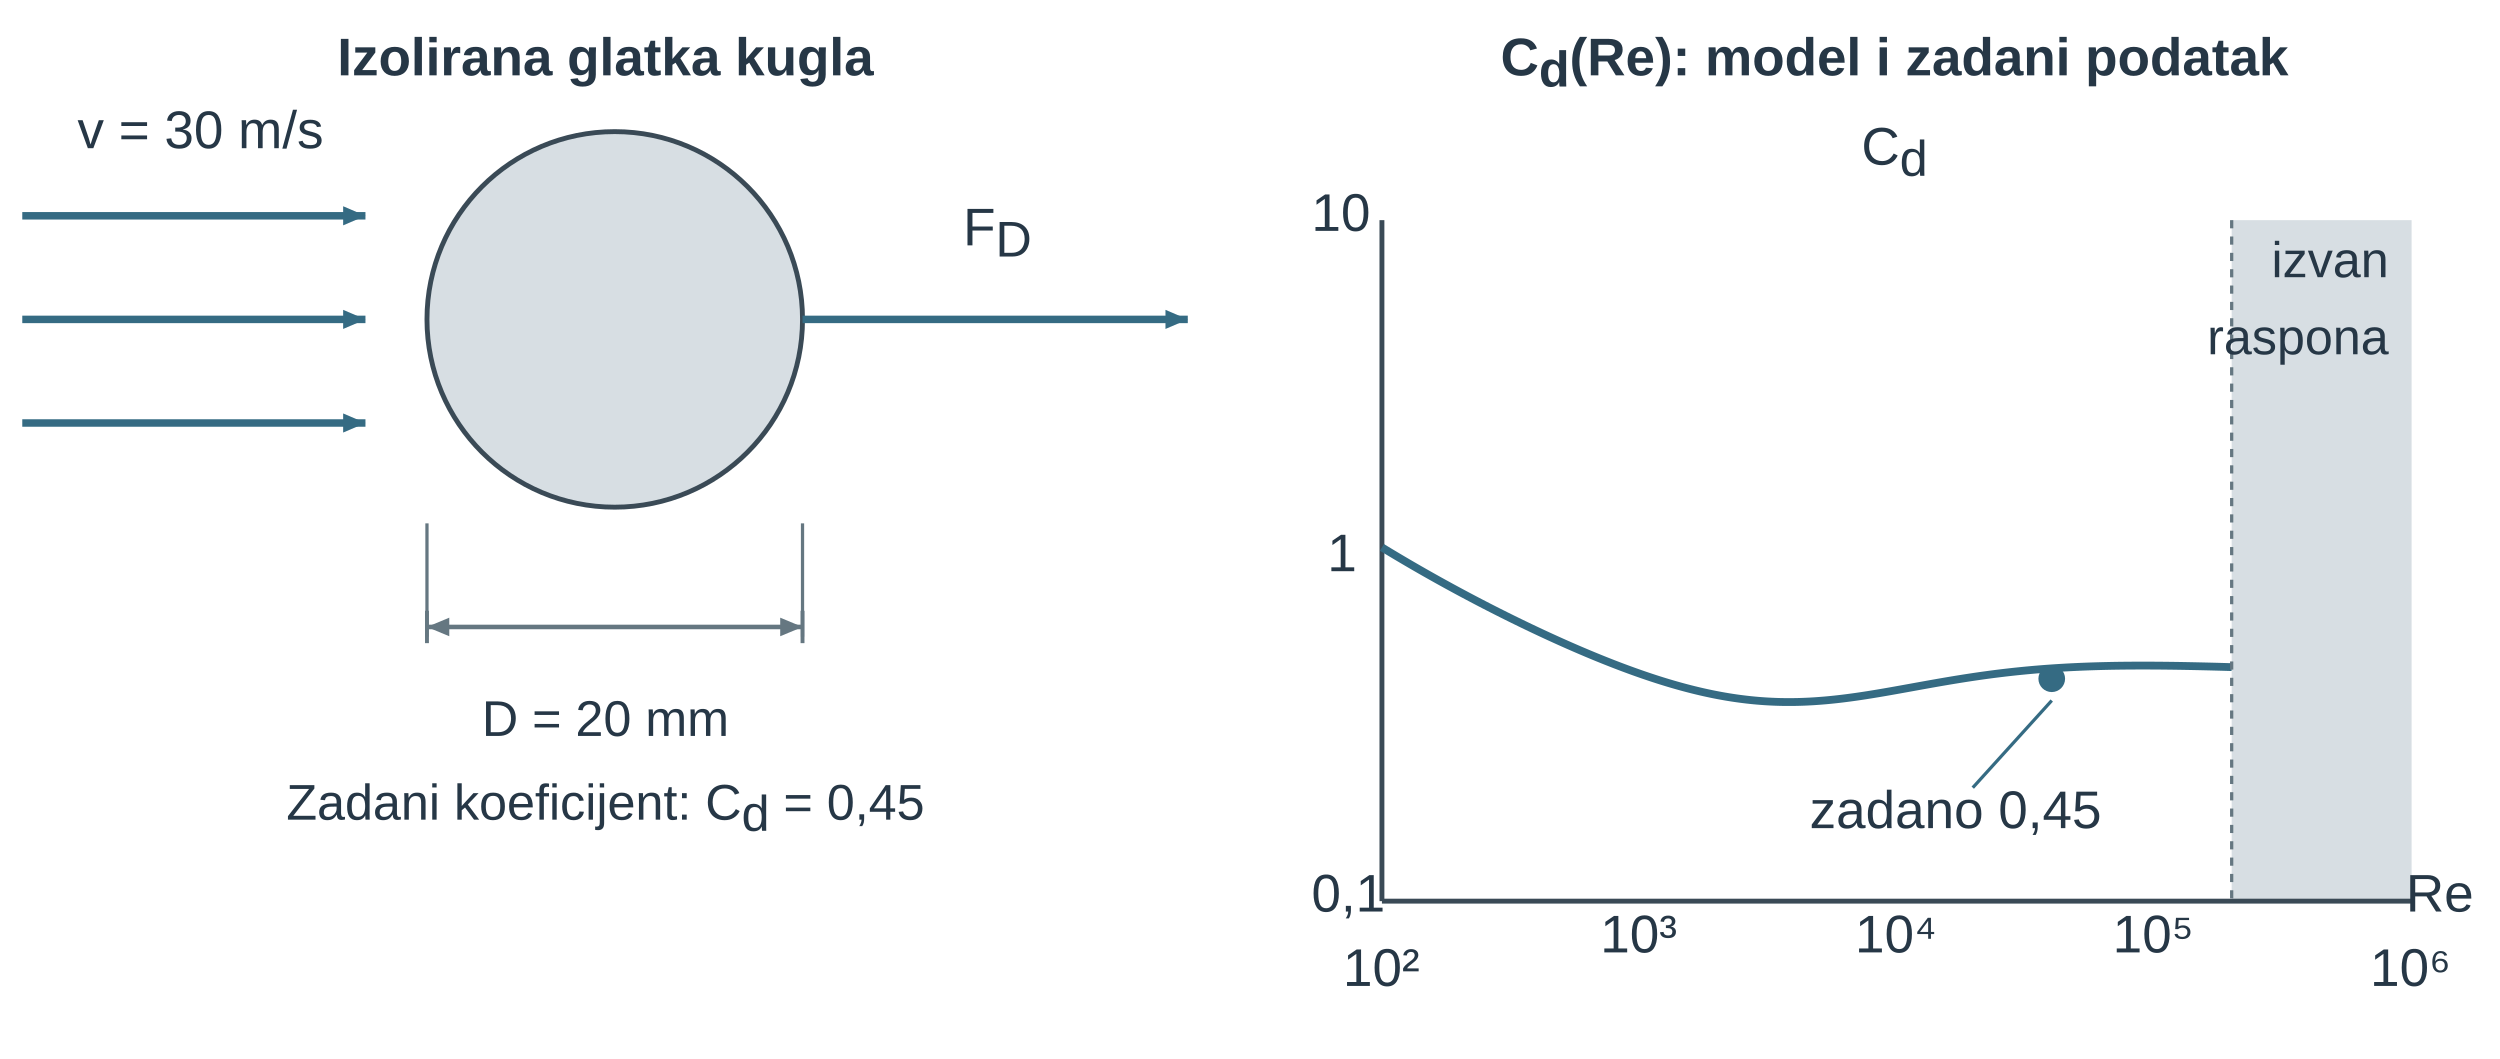
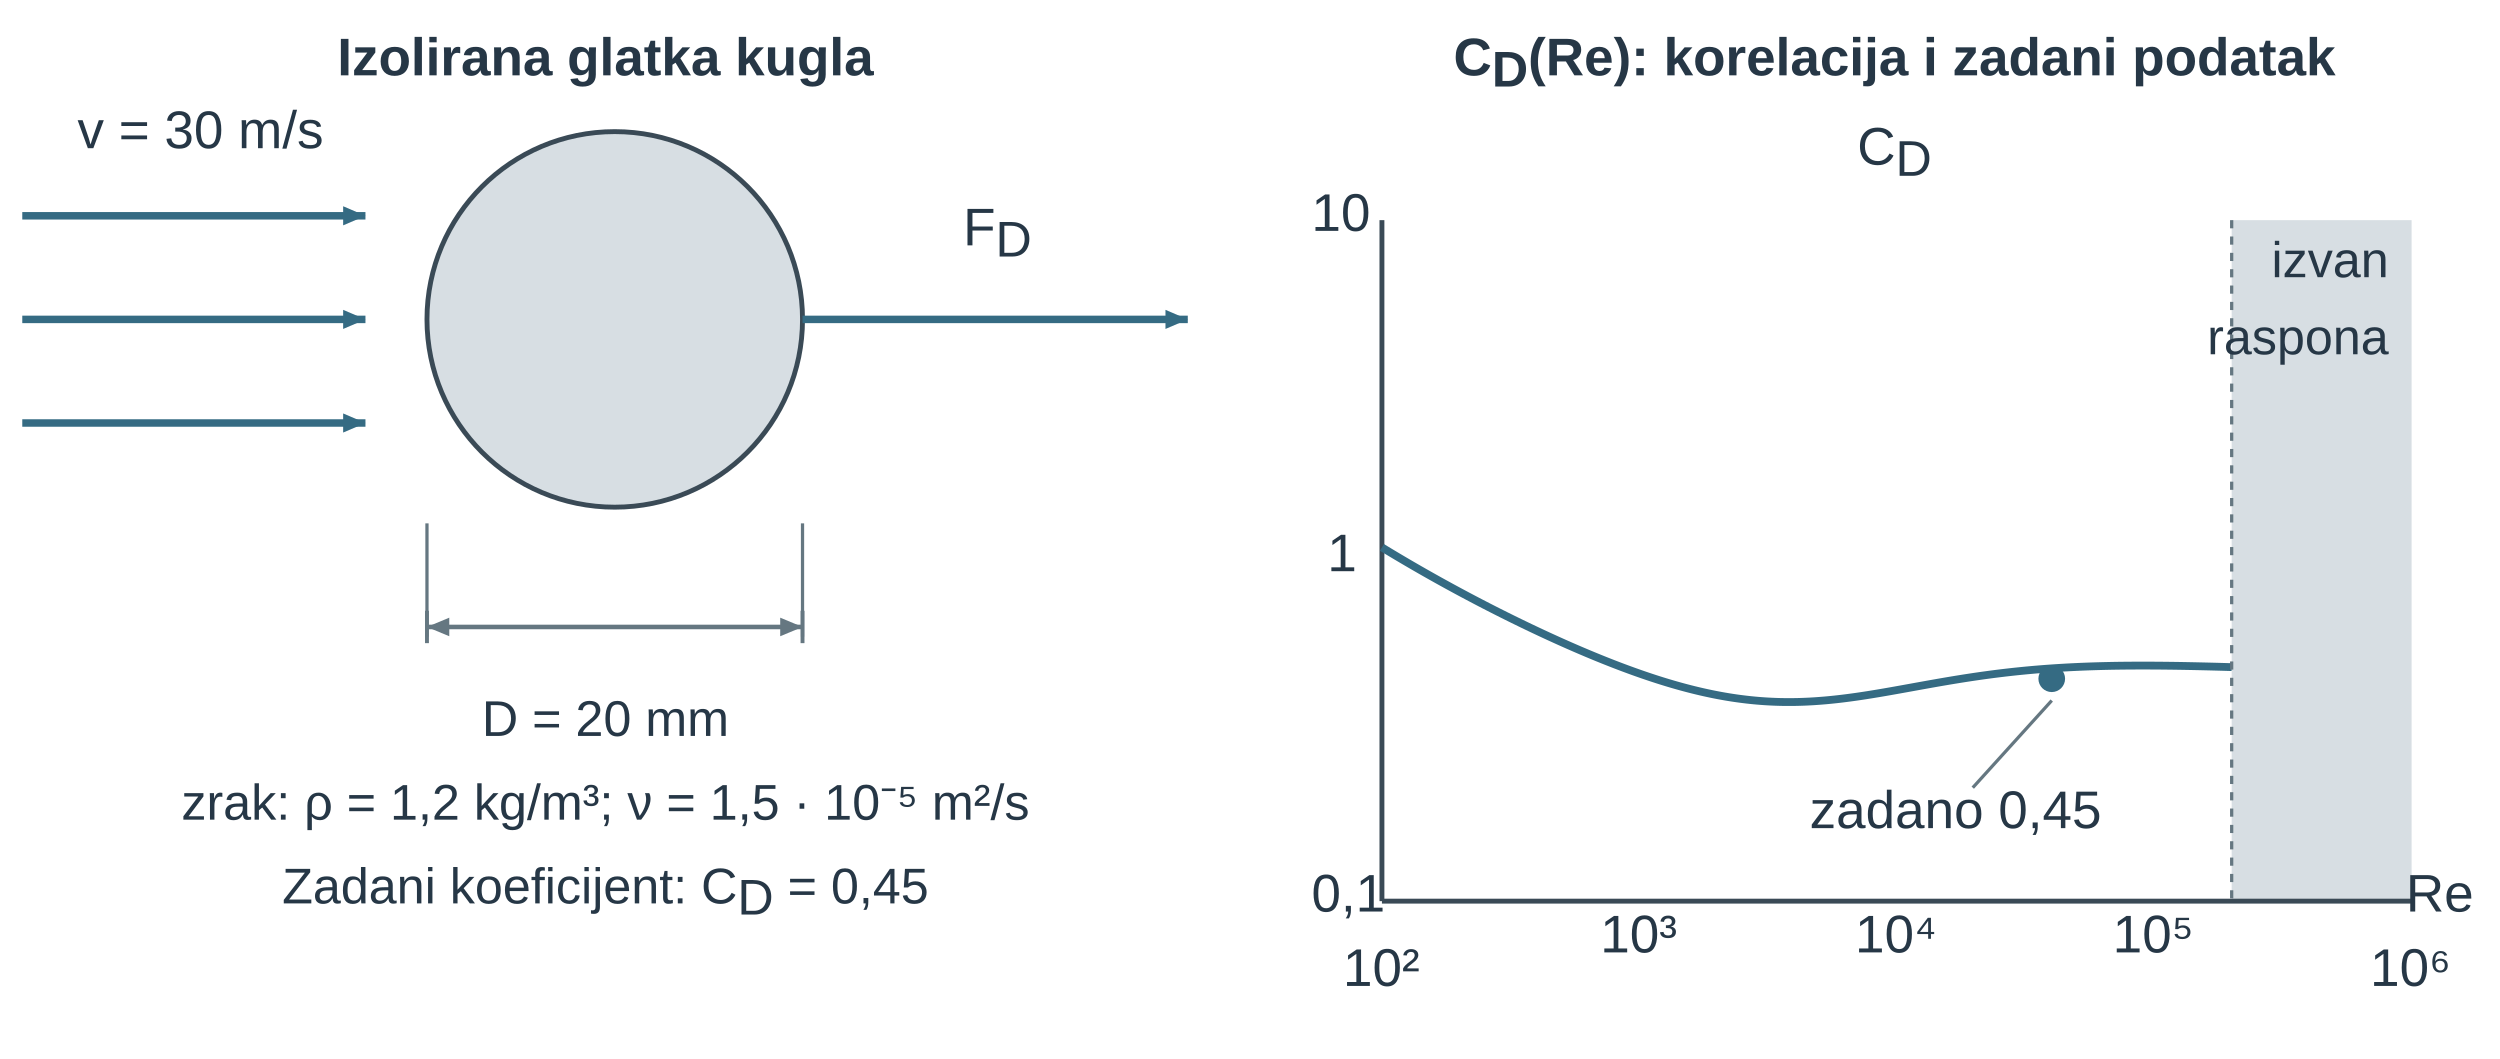
<svg xmlns="http://www.w3.org/2000/svg" width="447.874pt" height="189.624pt" viewBox="0 0 447.874 189.624" role="img">
  <defs>
    <pattern id="u14ball_hatch" width="7" height="7" patternUnits="userSpaceOnUse" patternTransform="rotate(45)">
      <line x1="0" y1="0" x2="0" y2="7" stroke="#657781" stroke-width="1.8" />
    </pattern>
    <marker id="u14ball_v" markerWidth="7" markerHeight="6" refX="7" refY="3" orient="auto">
      <path d="M0 0 L7 3 L0 6 Z" fill="#356b83" />
    </marker>
    <marker id="u14ball_dim" markerWidth="6" markerHeight="5" refX="6" refY="2.5" orient="auto-start-reverse">
      <path d="M0 0 L6 2.5 L0 5 Z" fill="#657781" />
    </marker>
    <marker id="u14ball_dimSmall" markerWidth="3" markerHeight="3" refX="3" refY="1.5" orient="auto-start-reverse">
      <path d="M0 0 L3 1.5 L0 3 Z" fill="#356b83" />
    </marker>
    <marker id="u14ball_forceMarker" markerWidth="7" markerHeight="6" refX="7" refY="3" orient="auto">
      <path d="M0 0 L7 3 L0 6 Z" fill="#356b83" />
    </marker>
    <marker id="u14ball_pressureMarker" markerWidth="7" markerHeight="6" refX="7" refY="3" orient="auto">
      <path d="M0 0 L7 3 L0 6 Z" fill="#356b83" />
    </marker>
    <marker id="u14ball_reactionMarker" markerWidth="7" markerHeight="6" refX="7" refY="3" orient="auto">
      <path d="M0 0 L7 3 L0 6 Z" fill="#356b83" />
    </marker>
    <marker id="u14ball_axisMarker" markerWidth="7" markerHeight="6" refX="7" refY="3" orient="auto">
      <path d="M0 0 L7 3 L0 6 Z" fill="#3a4a56" />
    </marker>
  </defs>
  <g font-family="Arial, Liberation Sans, sans-serif">
    <g transform="translate(108.469 13.5)">
      <text data-source-text="1" x="0" y="0" text-anchor="middle" font-size="9.5" font-weight="600" fill="rgb(38, 55, 70)">Izolirana glatka kugla</text>
    </g>
    <g transform="translate(-9.929 -72.7) scale(0.58)">
      <g transform="matrix(1 0 0 1 -38 -12)">
        <circle cx="245" cy="236" r="58" fill="rgb(215, 222, 227)" stroke="rgb(58, 74, 86)" stroke-width="1.508" stroke-linecap="butt" stroke-linejoin="miter" stroke-dasharray="none" fill-opacity="1" stroke-opacity="1" opacity="1" marker-start="none" marker-mid="none" marker-end="none" data-source-geometry="1" />
      </g>
    </g>
    <defs>
      <marker id="u14ball_v-print-0-2-marker-end" markerWidth="6.892" markerHeight="5.907" refX="7" refY="3" orient="auto" viewBox="0 0 7 6" markerUnits="userSpaceOnUse">
        <path d="M0 0 L7 3 L0 6 Z" fill="#356b83" />
      </marker>
    </defs>
    <g transform="translate(-9.929 -72.7) scale(0.58)">
      <g transform="matrix(1 0 0 1 -38 -12)">
        <path d="M62 204 L168 204" fill="none" stroke="rgb(53, 107, 131)" stroke-width="2.312" marker-end="url(#u14ball_v-print-0-2-marker-end)" stroke-linecap="butt" stroke-linejoin="miter" stroke-dasharray="none" fill-opacity="1" stroke-opacity="1" opacity="1" marker-start="none" marker-mid="none" data-source-geometry="2" />
      </g>
    </g>
    <defs>
      <marker id="u14ball_v-print-0-3-marker-end" markerWidth="6.892" markerHeight="5.907" refX="7" refY="3" orient="auto" viewBox="0 0 7 6" markerUnits="userSpaceOnUse">
        <path d="M0 0 L7 3 L0 6 Z" fill="#356b83" />
      </marker>
    </defs>
    <g transform="translate(-9.929 -72.7) scale(0.58)">
      <g transform="matrix(1 0 0 1 -38 -12)">
        <path d="M62 236 L168 236" fill="none" stroke="rgb(53, 107, 131)" stroke-width="2.312" marker-end="url(#u14ball_v-print-0-3-marker-end)" stroke-linecap="butt" stroke-linejoin="miter" stroke-dasharray="none" fill-opacity="1" stroke-opacity="1" opacity="1" marker-start="none" marker-mid="none" data-source-geometry="3" />
      </g>
    </g>
    <defs>
      <marker id="u14ball_v-print-0-4-marker-end" markerWidth="6.892" markerHeight="5.907" refX="7" refY="3" orient="auto" viewBox="0 0 7 6" markerUnits="userSpaceOnUse">
        <path d="M0 0 L7 3 L0 6 Z" fill="#356b83" />
      </marker>
    </defs>
    <g transform="translate(-9.929 -72.7) scale(0.58)">
      <g transform="matrix(1 0 0 1 -38 -12)">
        <path d="M62 268 L168 268" fill="none" stroke="rgb(53, 107, 131)" stroke-width="2.312" marker-end="url(#u14ball_v-print-0-4-marker-end)" stroke-linecap="butt" stroke-linejoin="miter" stroke-dasharray="none" fill-opacity="1" stroke-opacity="1" opacity="1" marker-start="none" marker-mid="none" data-source-geometry="4" />
      </g>
    </g>
    <defs>
      <marker id="u14ball_forceMarker-print-0-6-marker-end" markerWidth="6.892" markerHeight="5.907" refX="7" refY="3" orient="auto" viewBox="0 0 7 6" markerUnits="userSpaceOnUse">
        <path d="M0 0 L7 3 L0 6 Z" fill="#356b83" />
      </marker>
    </defs>
    <g transform="translate(-9.929 -72.7) scale(0.58)">
      <g transform="matrix(1 0 0 1 -38 -12)">
        <path d="M303 236 L422 236" fill="none" stroke="rgb(53, 107, 131)" stroke-width="2.312" marker-end="url(#u14ball_forceMarker-print-0-6-marker-end)" stroke-linecap="butt" stroke-linejoin="miter" stroke-dasharray="none" fill-opacity="1" stroke-opacity="1" opacity="1" marker-start="none" marker-mid="none" data-source-geometry="6" />
      </g>
    </g>
    <g transform="translate(-9.929 -72.7) scale(0.58)">
      <g transform="matrix(1 0 0 1 -38 -12)">
        <line x1="187" y1="299" x2="187" y2="334" stroke="rgb(101, 119, 129)" stroke-width="1.005" fill="rgb(58, 74, 86)" stroke-linecap="butt" stroke-linejoin="miter" stroke-dasharray="none" fill-opacity="1" stroke-opacity="1" opacity="1" marker-start="none" marker-mid="none" marker-end="none" data-source-geometry="8" />
      </g>
    </g>
    <g transform="translate(-9.929 -72.7) scale(0.58)">
      <g transform="matrix(1 0 0 1 -38 -12)">
        <line x1="303" y1="299" x2="303" y2="334" stroke="rgb(101, 119, 129)" stroke-width="1.005" fill="rgb(58, 74, 86)" stroke-linecap="butt" stroke-linejoin="miter" stroke-dasharray="none" fill-opacity="1" stroke-opacity="1" opacity="1" marker-start="none" marker-mid="none" marker-end="none" data-source-geometry="9" />
      </g>
    </g>
    <g transform="translate(-9.929 -72.7) scale(0.58)">
      <g transform="matrix(1 0 0 1 -38 -12)">
        <line x1="187" y1="326" x2="187" y2="336" stroke="rgb(101, 119, 129)" stroke-width="1.206" fill="rgb(58, 74, 86)" stroke-linecap="butt" stroke-linejoin="miter" stroke-dasharray="none" fill-opacity="1" stroke-opacity="1" opacity="1" marker-start="none" marker-mid="none" marker-end="none" data-source-geometry="10" />
      </g>
    </g>
    <g transform="translate(-9.929 -72.7) scale(0.58)">
      <g transform="matrix(1 0 0 1 -38 -12)">
        <line x1="303" y1="326" x2="303" y2="336" stroke="rgb(101, 119, 129)" stroke-width="1.206" fill="rgb(58, 74, 86)" stroke-linecap="butt" stroke-linejoin="miter" stroke-dasharray="none" fill-opacity="1" stroke-opacity="1" opacity="1" marker-start="none" marker-mid="none" marker-end="none" data-source-geometry="11" />
      </g>
    </g>
    <defs>
      <marker id="u14ball_dim-print-0-12-marker-start" markerWidth="6.892" markerHeight="5.743" refX="6" refY="2.5" orient="auto-start-reverse" viewBox="0 0 6 5" markerUnits="userSpaceOnUse">
        <path d="M0 0 L6 2.5 L0 5 Z" fill="#657781" />
      </marker>
    </defs>
    <defs>
      <marker id="u14ball_dim-print-0-12-marker-end" markerWidth="6.892" markerHeight="5.743" refX="6" refY="2.5" orient="auto-start-reverse" viewBox="0 0 6 5" markerUnits="userSpaceOnUse">
        <path d="M0 0 L6 2.5 L0 5 Z" fill="#657781" />
      </marker>
    </defs>
    <g transform="translate(-9.929 -72.7) scale(0.58)">
      <g transform="matrix(1 0 0 1 -38 -12)">
        <path d="M187 331 L303 331" fill="none" stroke="rgb(101, 119, 129)" stroke-width="1.407" marker-start="url(#u14ball_dim-print-0-12-marker-start)" marker-end="url(#u14ball_dim-print-0-12-marker-end)" stroke-linecap="butt" stroke-linejoin="miter" stroke-dasharray="none" fill-opacity="1" stroke-opacity="1" opacity="1" marker-mid="none" data-source-geometry="12" />
      </g>
    </g>
    <g transform="translate(35.921 26.545)">
      <text data-source-text="2" x="0" y="0" text-anchor="middle" font-size="9.5" font-weight="400" fill="rgb(38, 55, 70)">v = 30 m/s</text>
    </g>
    <g transform="translate(178.695 43.956)">
      <text data-source-text="3" x="0" y="0" text-anchor="middle" font-size="9.5" font-weight="400" fill="rgb(38, 55, 70)">F<tspan font-size="9" font-weight="400" font-style="normal" fill="rgb(38, 55, 70)" baseline-shift="-2">D</tspan>
      </text>
    </g>
    <g transform="translate(108.469 131.843)">
      <text data-source-text="4" x="0" y="0" text-anchor="middle" font-size="9" font-weight="400" fill="rgb(38, 55, 70)">D = 20 mm</text>
    </g>
    <g transform="translate(108.469 146.843)">
-       <text data-source-text="5" x="0" y="0" text-anchor="middle" font-size="9" font-weight="400" fill="rgb(38, 55, 70)">Zadani koeficijent: C<tspan font-size="9" font-weight="400" font-style="normal" fill="rgb(38, 55, 70)" baseline-shift="-2">d</tspan> = 0,45</text>
+       <text data-source-text="5" x="0" y="0" text-anchor="middle" font-size="9" font-weight="400" fill="rgb(38, 55, 70)">zrak: ρ = 1,2 kg/m³; ν = 1,5 · 10⁻⁵ m²/s</text>
+     </g>
+     <g transform="translate(108.469 161.843)">
+       <text data-source-text="6" x="0" y="0" text-anchor="middle" font-size="9" font-weight="400" fill="rgb(38, 55, 70)">Zadani koeficijent: C<tspan font-size="9" font-weight="400" font-style="normal" fill="rgb(38, 55, 70)" baseline-shift="-2">D</tspan> = 0,45</text>
    </g>
    <g transform="translate(230.937 0)">
      <g transform="translate(108.469 13.5)">
-         <text data-source-text="6" x="0" y="0" text-anchor="middle" font-size="9.5" font-weight="600" fill="rgb(38, 55, 70)">C<tspan font-size="9" font-weight="700" font-style="normal" fill="rgb(38, 55, 70)" baseline-shift="-2">d</tspan>(Re): model i zadani podatak</text>
+         <text data-source-text="7" x="0" y="0" text-anchor="middle" font-size="9.5" font-weight="600" fill="rgb(38, 55, 70)">C<tspan font-size="9" font-weight="700" font-style="normal" fill="rgb(38, 55, 70)" baseline-shift="-2">D</tspan>(Re): korelacija i zadani podatak</text>
      </g>
      <g transform="translate(108.469 29.5)">
-         <text data-source-text="15" x="0" y="0" text-anchor="middle" font-size="9.5" font-weight="400" fill="rgb(38, 55, 70)">C<tspan font-size="9" font-weight="400" font-style="normal" fill="rgb(38, 55, 70)" baseline-shift="-2">d</tspan>
+         <text data-source-text="16" x="0" y="0" text-anchor="middle" font-size="9.5" font-weight="400" fill="rgb(38, 55, 70)">C<tspan font-size="9" font-weight="400" font-style="normal" fill="rgb(38, 55, 70)" baseline-shift="-2">D</tspan>
        </text>
      </g>
      <g transform="translate(-206.716 -14.728) scale(0.488)">
        <g transform="matrix(1 0 0 1 -82.312 -12)">
-           <rect x="851.947" y="123" width="66.053" height="250" rx="0" fill="rgb(215, 222, 227)" stroke="none" stroke-width="1.2px" stroke-linecap="butt" stroke-linejoin="miter" stroke-dasharray="none" fill-opacity="1" stroke-opacity="1" opacity="1" marker-start="none" marker-mid="none" marker-end="none" data-source-geometry="16" />
-         </g>
-       </g>
-       <g transform="translate(-206.716 -14.728) scale(0.488)">
-         <g transform="matrix(1 0 0 1 -82.312 -12)">
-           <line x1="540" y1="123" x2="540" y2="373" stroke="rgb(58, 74, 86)" stroke-width="1.794" fill="rgb(58, 74, 86)" stroke-linecap="butt" stroke-linejoin="miter" stroke-dasharray="none" fill-opacity="1" stroke-opacity="1" opacity="1" marker-start="none" marker-mid="none" marker-end="none" data-source-geometry="25" />
-         </g>
-       </g>
-       <g transform="translate(-206.716 -14.728) scale(0.488)">
-         <g transform="matrix(1 0 0 1 -82.312 -12)">
-           <line x1="540" y1="373" x2="918" y2="373" stroke="rgb(58, 74, 86)" stroke-width="1.794" fill="rgb(58, 74, 86)" stroke-linecap="butt" stroke-linejoin="miter" stroke-dasharray="none" fill-opacity="1" stroke-opacity="1" opacity="1" marker-start="none" marker-mid="none" marker-end="none" data-source-geometry="26" />
-         </g>
-       </g>
-       <g transform="translate(-206.716 -14.728) scale(0.488)">
-         <g transform="matrix(1 0 0 1 -82.312 -12)">
-           <polyline points="540,243.133 541.3,243.924 542.6,244.709 543.899,245.49 545.199,246.267 546.499,247.039 547.799,247.806 549.098,248.569 550.398,249.328 551.698,250.082 552.998,250.832 554.298,251.578 555.597,252.32 556.897,253.057 558.197,253.79 559.497,254.519 560.796,255.244 562.096,255.964 563.396,256.681 564.696,257.393 565.996,258.102 567.295,258.806 568.595,259.507 569.895,260.203 571.195,260.896 572.495,261.585 573.794,262.269 575.094,262.95 576.394,263.627 577.694,264.3 578.993,264.969 580.293,265.634 581.593,266.295 582.893,266.952 584.193,267.605 585.492,268.255 586.792,268.9 588.092,269.542 589.392,270.179 590.691,270.812 591.991,271.442 593.291,272.067 594.591,272.689 595.891,273.306 597.19,273.919 598.49,274.528 599.79,275.132 601.09,275.732 602.389,276.328 603.689,276.92 604.989,277.507 606.289,278.09 607.589,278.667 608.888,279.241 610.188,279.809 611.488,280.373 612.788,280.932 614.087,281.485 615.387,282.034 616.687,282.577 617.987,283.115 619.287,283.648 620.586,284.175 621.886,284.696 623.186,285.212 624.486,285.722 625.786,286.225 627.085,286.723 628.385,287.214 629.685,287.698 630.985,288.176 632.284,288.647 633.584,289.111 634.884,289.568 636.184,290.018 637.484,290.46 638.783,290.894 640.083,291.321 641.383,291.74 642.683,292.15 643.982,292.552 645.282,292.945 646.582,293.329 647.882,293.705 649.182,294.071 650.481,294.428 651.781,294.775 653.081,295.112 654.381,295.439 655.68,295.756 656.98,296.063 658.28,296.359 659.58,296.644 660.88,296.918 662.179,297.182 663.479,297.433 664.779,297.673 666.079,297.902 667.378,298.119 668.678,298.324 669.978,298.516 671.278,298.697 672.578,298.865 673.877,299.021 675.177,299.164 676.477,299.295 677.777,299.414 679.077,299.519 680.376,299.612 681.676,299.692 682.976,299.76 684.276,299.815 685.575,299.858 686.875,299.888 688.175,299.905 689.475,299.911 690.775,299.904 692.074,299.885 693.374,299.854 694.674,299.812 695.974,299.758 697.273,299.693 698.573,299.617 699.873,299.53 701.173,299.433 702.473,299.326 703.772,299.209 705.072,299.082 706.372,298.946 707.672,298.802 708.971,298.649 710.271,298.487 711.571,298.319 712.871,298.142 714.171,297.96 715.47,297.77 716.77,297.575 718.07,297.374 719.37,297.167 720.669,296.956 721.969,296.741 723.269,296.522 724.569,296.299 725.869,296.073 727.168,295.845 728.468,295.614 729.768,295.382 731.068,295.148 732.368,294.913 733.667,294.678 734.967,294.442 736.267,294.206 737.567,293.971 738.866,293.736 740.166,293.503 741.466,293.271 742.766,293.041 744.066,292.812 745.365,292.586 746.665,292.363 747.965,292.142 749.265,291.925 750.564,291.71 751.864,291.499 753.164,291.292 754.464,291.088 755.764,290.888 757.063,290.692 758.363,290.501 759.663,290.314 760.963,290.131 762.262,289.953 763.562,289.779 764.862,289.61 766.162,289.446 767.462,289.287 768.761,289.132 770.061,288.983 771.361,288.838 772.661,288.698 773.961,288.563 775.26,288.433 776.56,288.307 777.86,288.187 779.16,288.071 780.459,287.96 781.759,287.854 783.059,287.752 784.359,287.655 785.659,287.563 786.958,287.475 788.258,287.392 789.558,287.313 790.858,287.238 792.157,287.168 793.457,287.101 794.757,287.039 796.057,286.981 797.357,286.927 798.656,286.876 799.956,286.829 801.256,286.786 802.556,286.747 803.855,286.711 805.155,286.678 806.455,286.649 807.755,286.623 809.055,286.6 810.354,286.58 811.654,286.563 812.954,286.549 814.254,286.538 815.553,286.53 816.853,286.524 818.153,286.52 819.453,286.519 820.753,286.521 822.052,286.525 823.352,286.531 824.652,286.539 825.952,286.549 827.252,286.562 828.551,286.576 829.851,286.592 831.151,286.61 832.451,286.629 833.75,286.651 835.05,286.674 836.35,286.698 837.65,286.724 838.95,286.751 840.249,286.78 841.549,286.81 842.849,286.841 844.149,286.873 845.448,286.906 846.748,286.941 848.048,286.977 849.348,287.013 850.648,287.051 851.947,287.089" fill="none" stroke="rgb(53, 107, 131)" stroke-width="2.87" stroke-linecap="butt" stroke-linejoin="miter" stroke-dasharray="none" fill-opacity="1" stroke-opacity="1" opacity="1" marker-start="none" marker-mid="none" marker-end="none" data-source-geometry="29" />
-         </g>
-       </g>
-       <g transform="translate(-206.716 -14.728) scale(0.488)">
-         <g transform="matrix(1 0 0 1 -82.312 -12)">
-           <line x1="851.947" y1="123" x2="851.947" y2="373" stroke="rgb(101, 119, 129)" stroke-width="1.196" stroke-dasharray="3px, 3px" fill="rgb(58, 74, 86)" stroke-linecap="butt" stroke-linejoin="miter" fill-opacity="1" stroke-opacity="1" opacity="1" marker-start="none" marker-mid="none" marker-end="none" data-source-geometry="30" />
-         </g>
-       </g>
-       <g transform="translate(-206.716 -14.728) scale(0.488)">
-         <g transform="matrix(1 0 0 1 -82.312 -12)">
-           <circle cx="785.895" cy="291.348" r="4" fill="rgb(53, 107, 131)" stroke="rgb(53, 107, 131)" stroke-width="1.794" stroke-linecap="butt" stroke-linejoin="miter" stroke-dasharray="none" fill-opacity="1" stroke-opacity="1" opacity="1" marker-start="none" marker-mid="none" marker-end="none" data-source-geometry="33" />
-         </g>
-       </g>
-       <g transform="translate(-206.716 -14.728) scale(0.488)">
-         <g transform="matrix(1 0 0 1 -82.312 -12)">
-           <line x1="785.895" y1="299.348" x2="756.895" y2="331.348" stroke="rgb(53, 107, 131)" stroke-width="1.196" fill="rgb(58, 74, 86)" stroke-linecap="butt" stroke-linejoin="miter" stroke-dasharray="none" fill-opacity="1" stroke-opacity="1" opacity="1" marker-start="none" marker-mid="none" marker-end="none" data-source-geometry="34" />
+           <rect x="851.947" y="123" width="66.053" height="250" rx="0" fill="rgb(215, 222, 227)" stroke="none" stroke-width="1.2px" stroke-linecap="butt" stroke-linejoin="miter" stroke-dasharray="none" fill-opacity="1" stroke-opacity="1" opacity="1" marker-start="none" marker-mid="none" marker-end="none" data-source-geometry="17" />
+         </g>
+       </g>
+       <g transform="translate(-206.716 -14.728) scale(0.488)">
+         <g transform="matrix(1 0 0 1 -82.312 -12)">
+           <line x1="540" y1="123" x2="540" y2="373" stroke="rgb(58, 74, 86)" stroke-width="1.794" fill="rgb(58, 74, 86)" stroke-linecap="butt" stroke-linejoin="miter" stroke-dasharray="none" fill-opacity="1" stroke-opacity="1" opacity="1" marker-start="none" marker-mid="none" marker-end="none" data-source-geometry="26" />
+         </g>
+       </g>
+       <g transform="translate(-206.716 -14.728) scale(0.488)">
+         <g transform="matrix(1 0 0 1 -82.312 -12)">
+           <line x1="540" y1="373" x2="918" y2="373" stroke="rgb(58, 74, 86)" stroke-width="1.794" fill="rgb(58, 74, 86)" stroke-linecap="butt" stroke-linejoin="miter" stroke-dasharray="none" fill-opacity="1" stroke-opacity="1" opacity="1" marker-start="none" marker-mid="none" marker-end="none" data-source-geometry="27" />
+         </g>
+       </g>
+       <g transform="translate(-206.716 -14.728) scale(0.488)">
+         <g transform="matrix(1 0 0 1 -82.312 -12)">
+           <polyline points="540,243.133 541.3,243.924 542.6,244.709 543.899,245.49 545.199,246.267 546.499,247.039 547.799,247.806 549.098,248.569 550.398,249.328 551.698,250.082 552.998,250.832 554.298,251.578 555.597,252.32 556.897,253.057 558.197,253.79 559.497,254.519 560.796,255.244 562.096,255.964 563.396,256.681 564.696,257.393 565.996,258.102 567.295,258.806 568.595,259.507 569.895,260.203 571.195,260.896 572.495,261.585 573.794,262.269 575.094,262.95 576.394,263.627 577.694,264.3 578.993,264.969 580.293,265.634 581.593,266.295 582.893,266.952 584.193,267.605 585.492,268.255 586.792,268.9 588.092,269.542 589.392,270.179 590.691,270.812 591.991,271.442 593.291,272.067 594.591,272.689 595.891,273.306 597.19,273.919 598.49,274.528 599.79,275.132 601.09,275.732 602.389,276.328 603.689,276.92 604.989,277.507 606.289,278.09 607.589,278.667 608.888,279.241 610.188,279.809 611.488,280.373 612.788,280.932 614.087,281.485 615.387,282.034 616.687,282.577 617.987,283.115 619.287,283.648 620.586,284.175 621.886,284.696 623.186,285.212 624.486,285.722 625.786,286.225 627.085,286.723 628.385,287.214 629.685,287.698 630.985,288.176 632.284,288.647 633.584,289.111 634.884,289.568 636.184,290.018 637.484,290.46 638.783,290.894 640.083,291.321 641.383,291.74 642.683,292.15 643.982,292.552 645.282,292.945 646.582,293.329 647.882,293.705 649.182,294.071 650.481,294.428 651.781,294.775 653.081,295.112 654.381,295.439 655.68,295.756 656.98,296.063 658.28,296.359 659.58,296.644 660.88,296.918 662.179,297.182 663.479,297.433 664.779,297.673 666.079,297.902 667.378,298.119 668.678,298.324 669.978,298.516 671.278,298.697 672.578,298.865 673.877,299.021 675.177,299.164 676.477,299.295 677.777,299.414 679.077,299.519 680.376,299.612 681.676,299.692 682.976,299.76 684.276,299.815 685.575,299.858 686.875,299.888 688.175,299.905 689.475,299.911 690.775,299.904 692.074,299.885 693.374,299.854 694.674,299.812 695.974,299.758 697.273,299.693 698.573,299.617 699.873,299.53 701.173,299.433 702.473,299.326 703.772,299.209 705.072,299.082 706.372,298.946 707.672,298.802 708.971,298.649 710.271,298.487 711.571,298.319 712.871,298.142 714.171,297.96 715.47,297.77 716.77,297.575 718.07,297.374 719.37,297.167 720.669,296.956 721.969,296.741 723.269,296.522 724.569,296.299 725.869,296.073 727.168,295.845 728.468,295.614 729.768,295.382 731.068,295.148 732.368,294.913 733.667,294.678 734.967,294.442 736.267,294.206 737.567,293.971 738.866,293.736 740.166,293.503 741.466,293.271 742.766,293.041 744.066,292.812 745.365,292.586 746.665,292.363 747.965,292.142 749.265,291.925 750.564,291.71 751.864,291.499 753.164,291.292 754.464,291.088 755.764,290.888 757.063,290.692 758.363,290.501 759.663,290.314 760.963,290.131 762.262,289.953 763.562,289.779 764.862,289.61 766.162,289.446 767.462,289.287 768.761,289.132 770.061,288.983 771.361,288.838 772.661,288.698 773.961,288.563 775.26,288.433 776.56,288.307 777.86,288.187 779.16,288.071 780.459,287.96 781.759,287.854 783.059,287.752 784.359,287.655 785.659,287.563 786.958,287.475 788.258,287.392 789.558,287.313 790.858,287.238 792.157,287.168 793.457,287.101 794.757,287.039 796.057,286.981 797.357,286.927 798.656,286.876 799.956,286.829 801.256,286.786 802.556,286.747 803.855,286.711 805.155,286.678 806.455,286.649 807.755,286.623 809.055,286.6 810.354,286.58 811.654,286.563 812.954,286.549 814.254,286.538 815.553,286.53 816.853,286.524 818.153,286.52 819.453,286.519 820.753,286.521 822.052,286.525 823.352,286.531 824.652,286.539 825.952,286.549 827.252,286.562 828.551,286.576 829.851,286.592 831.151,286.61 832.451,286.629 833.75,286.651 835.05,286.674 836.35,286.698 837.65,286.724 838.95,286.751 840.249,286.78 841.549,286.81 842.849,286.841 844.149,286.873 845.448,286.906 846.748,286.941 848.048,286.977 849.348,287.013 850.648,287.051 851.947,287.089" fill="none" stroke="rgb(53, 107, 131)" stroke-width="2.87" stroke-linecap="butt" stroke-linejoin="miter" stroke-dasharray="none" fill-opacity="1" stroke-opacity="1" opacity="1" marker-start="none" marker-mid="none" marker-end="none" data-source-geometry="30" />
+         </g>
+       </g>
+       <g transform="translate(-206.716 -14.728) scale(0.488)">
+         <g transform="matrix(1 0 0 1 -82.312 -12)">
+           <line x1="851.947" y1="123" x2="851.947" y2="373" stroke="rgb(101, 119, 129)" stroke-width="1.196" stroke-dasharray="3px, 3px" fill="rgb(58, 74, 86)" stroke-linecap="butt" stroke-linejoin="miter" fill-opacity="1" stroke-opacity="1" opacity="1" marker-start="none" marker-mid="none" marker-end="none" data-source-geometry="31" />
+         </g>
+       </g>
+       <g transform="translate(-206.716 -14.728) scale(0.488)">
+         <g transform="matrix(1 0 0 1 -82.312 -12)">
+           <circle cx="785.895" cy="291.348" r="4" fill="rgb(53, 107, 131)" stroke="rgb(53, 107, 131)" stroke-width="1.794" stroke-linecap="butt" stroke-linejoin="miter" stroke-dasharray="none" fill-opacity="1" stroke-opacity="1" opacity="1" marker-start="none" marker-mid="none" marker-end="none" data-source-geometry="34" />
+         </g>
+       </g>
+       <g transform="translate(-206.716 -14.728) scale(0.488)">
+         <g transform="matrix(1 0 0 1 -82.312 -12)">
+           <line x1="785.895" y1="299.348" x2="756.895" y2="331.348" stroke="rgb(101, 119, 129)" stroke-width="1.196" fill="rgb(58, 74, 86)" stroke-linecap="butt" stroke-linejoin="miter" stroke-dasharray="none" fill-opacity="1" stroke-opacity="1" opacity="1" marker-start="none" marker-mid="none" marker-end="none" data-source-geometry="35" />
        </g>
      </g>
      <g transform="translate(14.578 41.365)">
-         <text data-source-text="14" x="0" y="0" text-anchor="end" font-size="9.5" font-weight="400" fill="rgb(38, 55, 70)">10</text>
+         <text data-source-text="15" x="0" y="0" text-anchor="end" font-size="9.5" font-weight="400" fill="rgb(38, 55, 70)">10</text>
      </g>
      <g transform="translate(197.004 49.657)">
-         <text data-source-text="17" x="0" y="0" text-anchor="end" font-size="9" font-weight="400" fill="rgb(38, 55, 70)">izvan</text>
+         <text data-source-text="18" x="0" y="0" text-anchor="end" font-size="9" font-weight="400" fill="rgb(38, 55, 70)">izvan</text>
      </g>
      <g transform="translate(197.004 63.462)">
-         <text data-source-text="18" x="0" y="0" text-anchor="end" font-size="9" font-weight="400" fill="rgb(38, 55, 70)">raspona</text>
+         <text data-source-text="19" x="0" y="0" text-anchor="end" font-size="9" font-weight="400" fill="rgb(38, 55, 70)">raspona</text>
      </g>
      <g transform="translate(12.14 102.336)">
-         <text data-source-text="13" x="0" y="0" text-anchor="end" font-size="9.5" font-weight="400" fill="rgb(38, 55, 70)">1</text>
+         <text data-source-text="14" x="0" y="0" text-anchor="end" font-size="9.5" font-weight="400" fill="rgb(38, 55, 70)">1</text>
      </g>
      <g transform="translate(119.397 148.357)">
-         <text data-source-text="19" x="0" y="0" text-anchor="middle" font-size="9.5" font-weight="400" fill="rgb(38, 55, 70)">zadano 0,45</text>
+         <text data-source-text="20" x="0" y="0" text-anchor="middle" font-size="9.5" font-weight="400" fill="rgb(38, 55, 70)">zadano 0,45</text>
      </g>
      <g transform="translate(17.219 163.307)">
-         <text data-source-text="12" x="0" y="0" text-anchor="end" font-size="9.5" font-weight="400" fill="rgb(38, 55, 70)">0,1</text>
+         <text data-source-text="13" x="0" y="0" text-anchor="end" font-size="9.5" font-weight="400" fill="rgb(38, 55, 70)">0,1</text>
      </g>
      <g transform="translate(200.076 163.307)">
-         <text data-source-text="16" x="0" y="0" text-anchor="start" font-size="9.5" font-weight="400" fill="rgb(38, 55, 70)">Re</text>
+         <text data-source-text="17" x="0" y="0" text-anchor="start" font-size="9.5" font-weight="400" fill="rgb(38, 55, 70)">Re</text>
      </g>
      <g transform="translate(16.53 176.624)">
-         <text data-source-text="7" x="0" y="0" text-anchor="middle" font-size="9.5" font-weight="400" fill="rgb(38, 55, 70)">10²</text>
+         <text data-source-text="8" x="0" y="0" text-anchor="middle" font-size="9.5" font-weight="400" fill="rgb(38, 55, 70)">10²</text>
      </g>
      <g transform="translate(62.624 170.624)">
-         <text data-source-text="8" x="0" y="0" text-anchor="middle" font-size="9.5" font-weight="400" fill="rgb(38, 55, 70)">10³</text>
+         <text data-source-text="9" x="0" y="0" text-anchor="middle" font-size="9.5" font-weight="400" fill="rgb(38, 55, 70)">10³</text>
      </g>
      <g transform="translate(108.718 170.624)">
-         <text data-source-text="9" x="0" y="0" text-anchor="middle" font-size="9.5" font-weight="400" fill="rgb(38, 55, 70)">10⁴</text>
+         <text data-source-text="10" x="0" y="0" text-anchor="middle" font-size="9.5" font-weight="400" fill="rgb(38, 55, 70)">10⁴</text>
      </g>
      <g transform="translate(154.812 170.624)">
-         <text data-source-text="10" x="0" y="0" text-anchor="middle" font-size="9.5" font-weight="400" fill="rgb(38, 55, 70)">10⁵</text>
+         <text data-source-text="11" x="0" y="0" text-anchor="middle" font-size="9.5" font-weight="400" fill="rgb(38, 55, 70)">10⁵</text>
      </g>
      <g transform="translate(200.906 176.624)">
-         <text data-source-text="11" x="0" y="0" text-anchor="middle" font-size="9.5" font-weight="400" fill="rgb(38, 55, 70)">10⁶</text>
+         <text data-source-text="12" x="0" y="0" text-anchor="middle" font-size="9.5" font-weight="400" fill="rgb(38, 55, 70)">10⁶</text>
      </g>
    </g>
  </g>
</svg>
